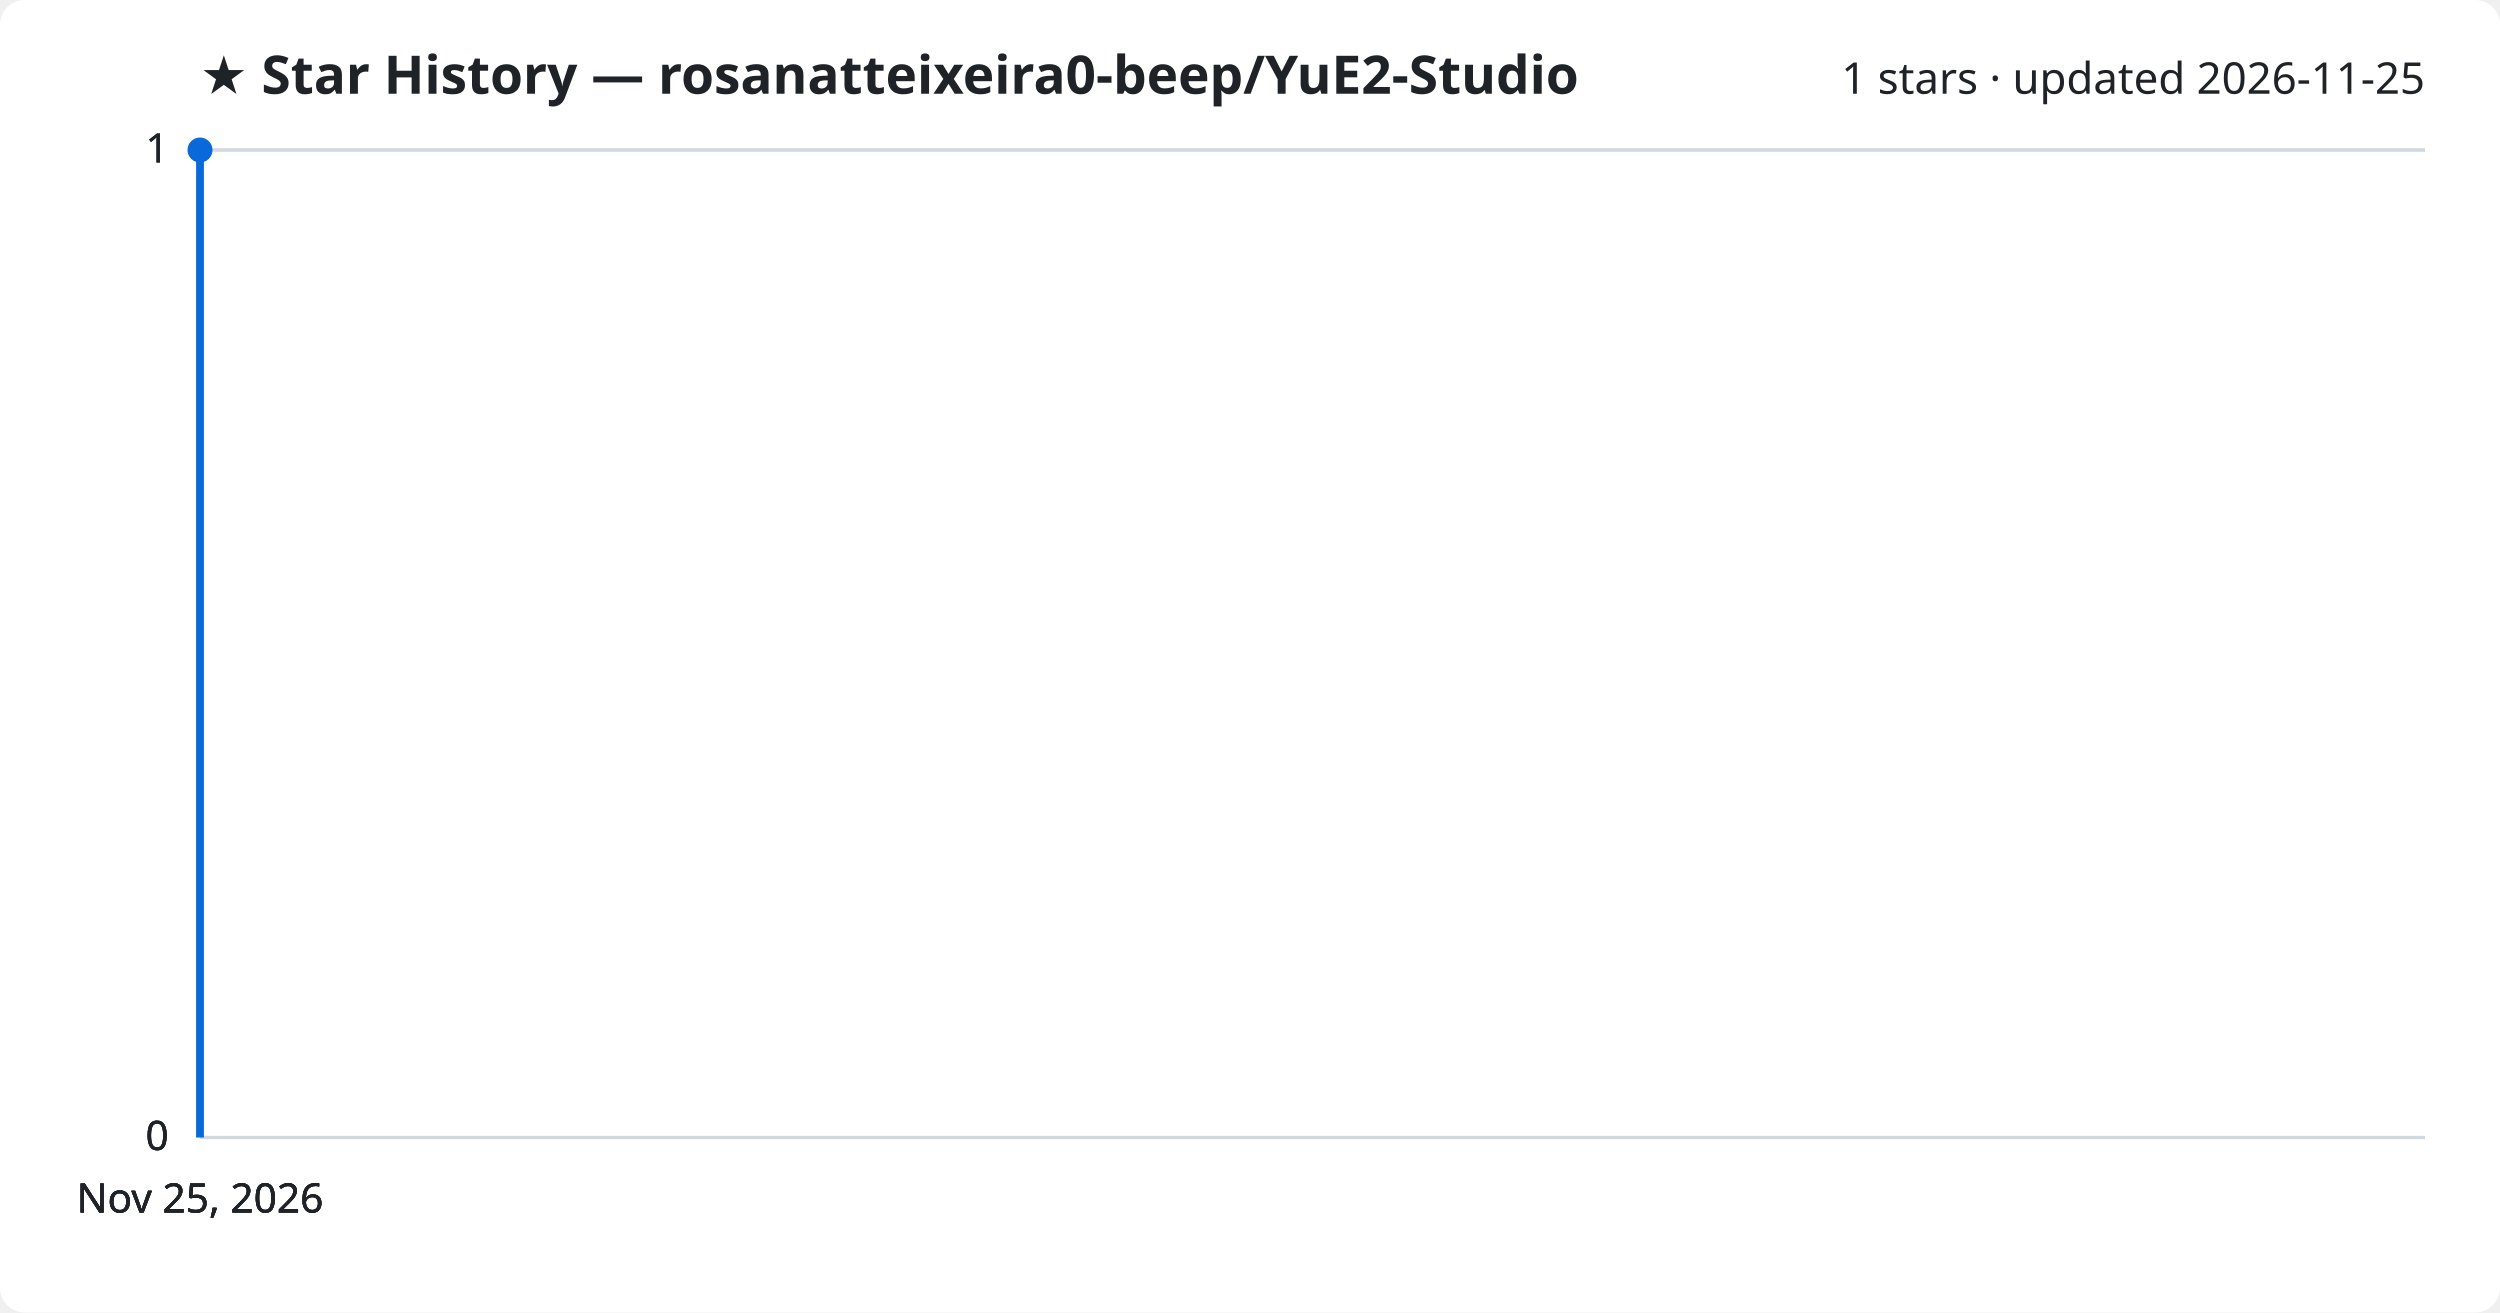
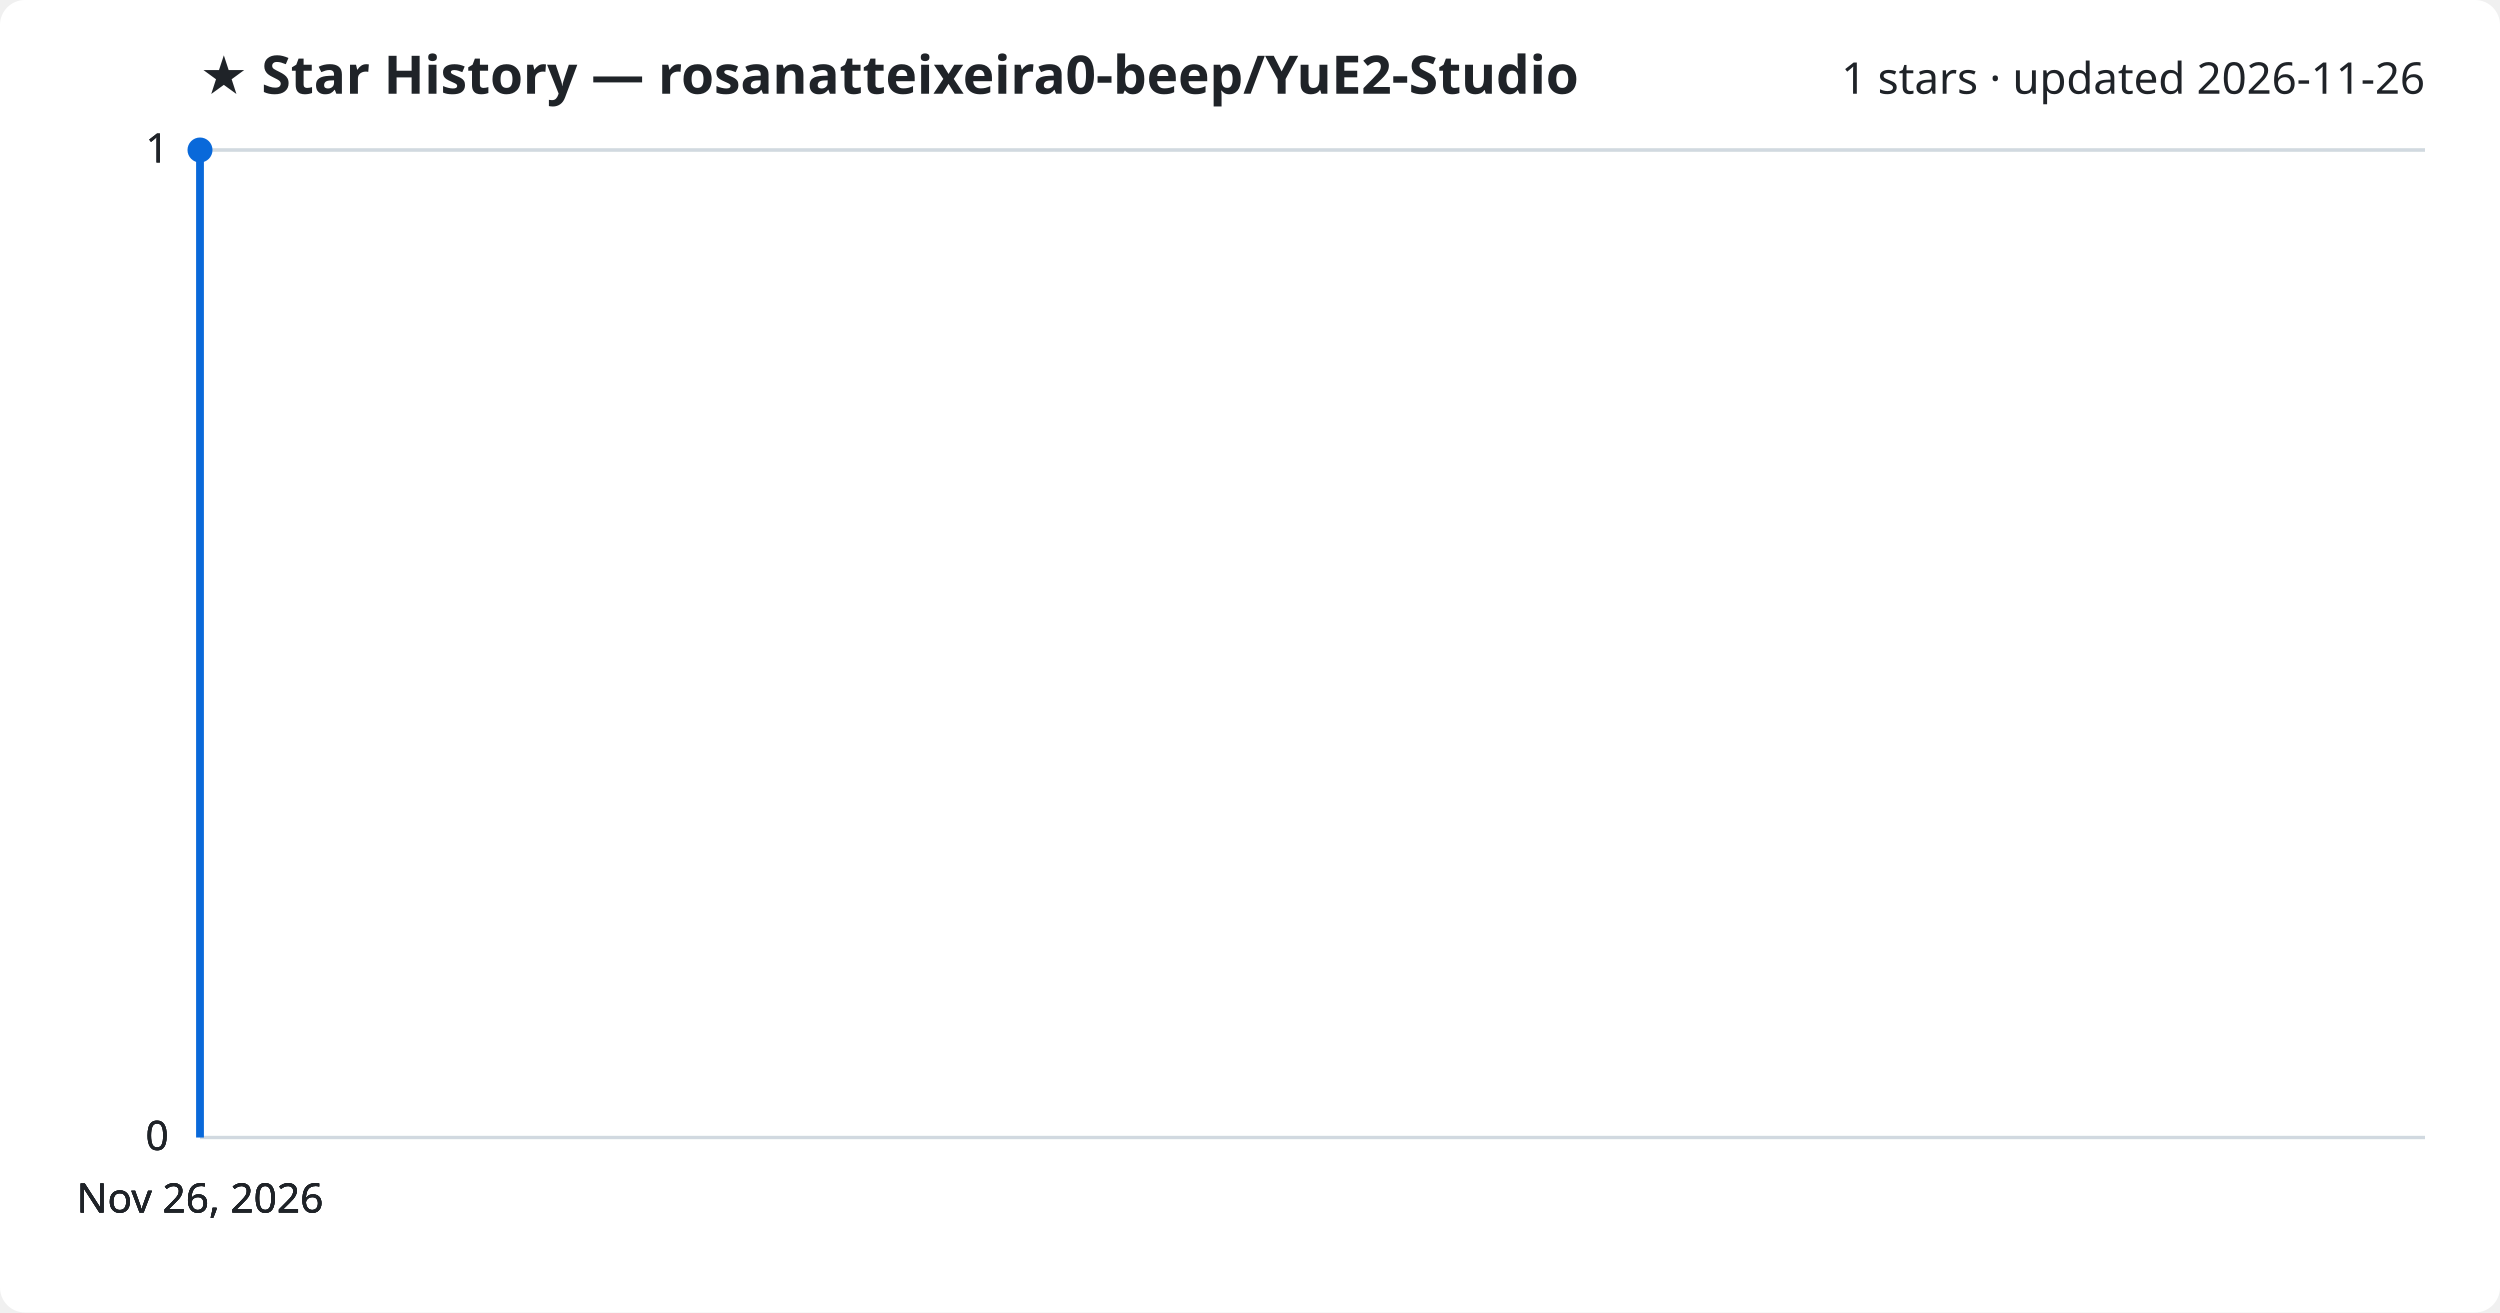
<svg xmlns="http://www.w3.org/2000/svg" viewBox="0 0 800 420" font-family="Segoe UI, sans-serif">
  <rect width="800" height="420" fill="#ffffff" rx="8" />
  <text x="64" y="30" fill="#1f2328" font-size="17" font-weight="700">★ Star History — rosanatteixeira0-beep/YuE2-Studio</text>
-   <text x="776" y="30" fill="#1f2328" font-size="14" text-anchor="end">1 stars · updated 2026-11-25</text>
+   <text x="776" y="30" fill="#1f2328" font-size="14" text-anchor="end">1 stars · updated 2026-11-26</text>
  <line x1="64" y1="364.0" x2="776" y2="364.0" stroke="#d1d9e0" stroke-width="1" />
  <text x="54" y="368.0" fill="#1f2328" font-size="13" text-anchor="end">0</text>
  <line x1="64" y1="364.0" x2="776" y2="364.0" stroke="#d1d9e0" stroke-width="1" />
  <text x="54" y="368.0" fill="#1f2328" font-size="13" text-anchor="end">0</text>
  <line x1="64" y1="364.0" x2="776" y2="364.0" stroke="#d1d9e0" stroke-width="1" />
  <text x="54" y="368.0" fill="#1f2328" font-size="13" text-anchor="end">0</text>
  <line x1="64" y1="48.0" x2="776" y2="48.0" stroke="#d1d9e0" stroke-width="1" />
  <text x="54" y="52.0" fill="#1f2328" font-size="13" text-anchor="end">1</text>
  <line x1="64" y1="48.0" x2="776" y2="48.0" stroke="#d1d9e0" stroke-width="1" />
  <text x="54" y="52.0" fill="#1f2328" font-size="13" text-anchor="end">1</text>
  <path d="M64.0,364.0 L64.0,48.0 L64.0,48.0" fill="none" stroke="#0969da" stroke-width="2.5" stroke-linejoin="round" />
  <circle cx="64.0" cy="48.0" r="4" fill="#0969da" />
-   <text x="64.0" y="388" fill="#1f2328" font-size="13" text-anchor="middle">Nov 25, 2026</text>
-   <text x="64.0" y="388" fill="#1f2328" font-size="13" text-anchor="middle">Nov 25, 2026</text>
-   <text x="64.0" y="388" fill="#1f2328" font-size="13" text-anchor="middle">Nov 25, 2026</text>
-   <text x="64.0" y="388" fill="#1f2328" font-size="13" text-anchor="middle">Nov 25, 2026</text>
+   <text x="64.0" y="388" fill="#1f2328" font-size="13" text-anchor="middle">Nov 26, 2026</text>
+   <text x="64.0" y="388" fill="#1f2328" font-size="13" text-anchor="middle">Nov 26, 2026</text>
+   <text x="64.0" y="388" fill="#1f2328" font-size="13" text-anchor="middle">Nov 26, 2026</text>
+   <text x="64.0" y="388" fill="#1f2328" font-size="13" text-anchor="middle">Nov 26, 2026</text>
</svg>
